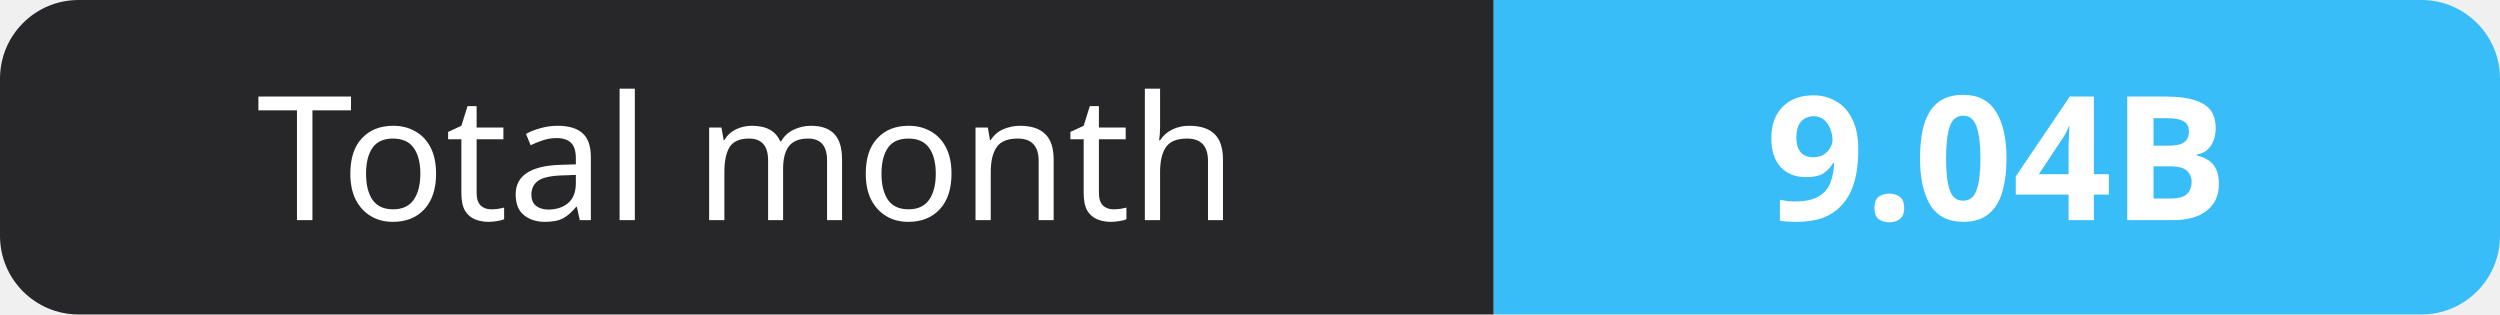
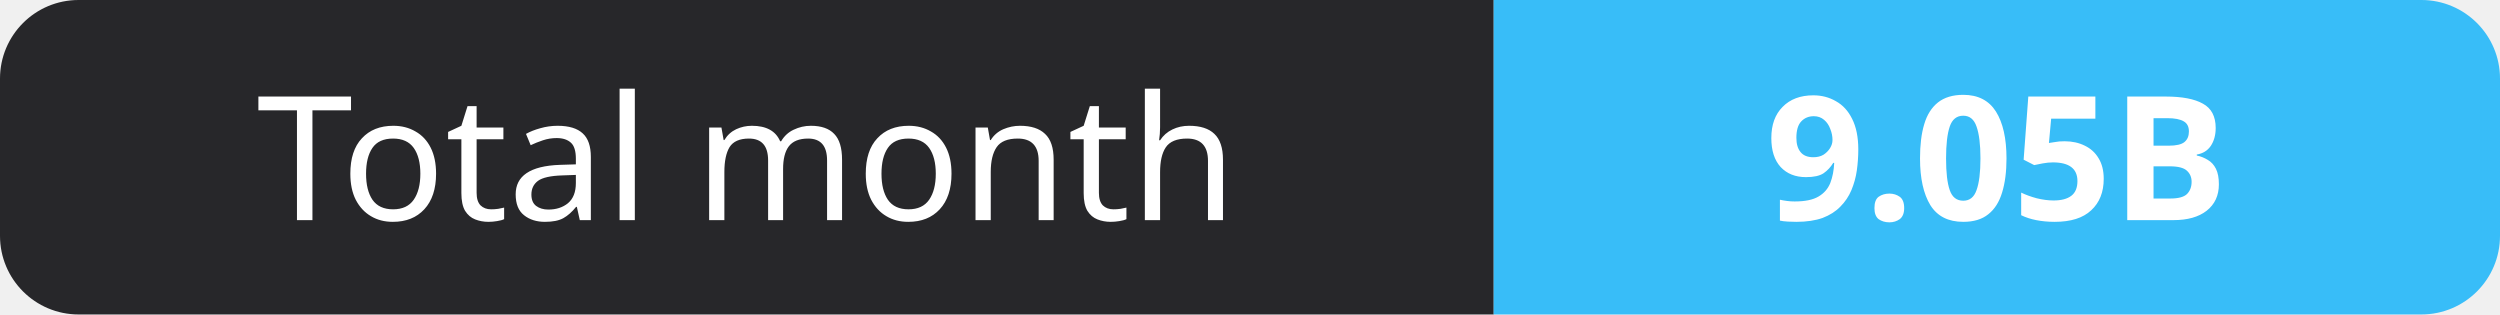
- <svg xmlns="http://www.w3.org/2000/svg" width="159" height="20" role="img" aria-label="Total month: 9.04B">
+ <svg xmlns="http://www.w3.org/2000/svg" width="159" height="20" role="img" aria-label="Total month: 9.05B">
  <clipPath id="r">
    <rect width="159" height="20" rx="5" fill="#fff" />
  </clipPath>
  <g clip-path="url(#r)">
    <rect width="95" height="20" fill="#27272a" />
    <rect x="95" width="64" height="20" fill="#38bdf8" />
  </g>
  <g fill="#fff" text-anchor="middle" font-family="Verdana,Geneva,sans-serif" font-size="11">
    <text x="47.5" y="14">Total month</text>
-     <text x="127.0" y="14" font-weight="700">9.04B</text>
+     <text x="127.0" y="14" font-weight="700">9.05B</text>
  </g>
</svg>
